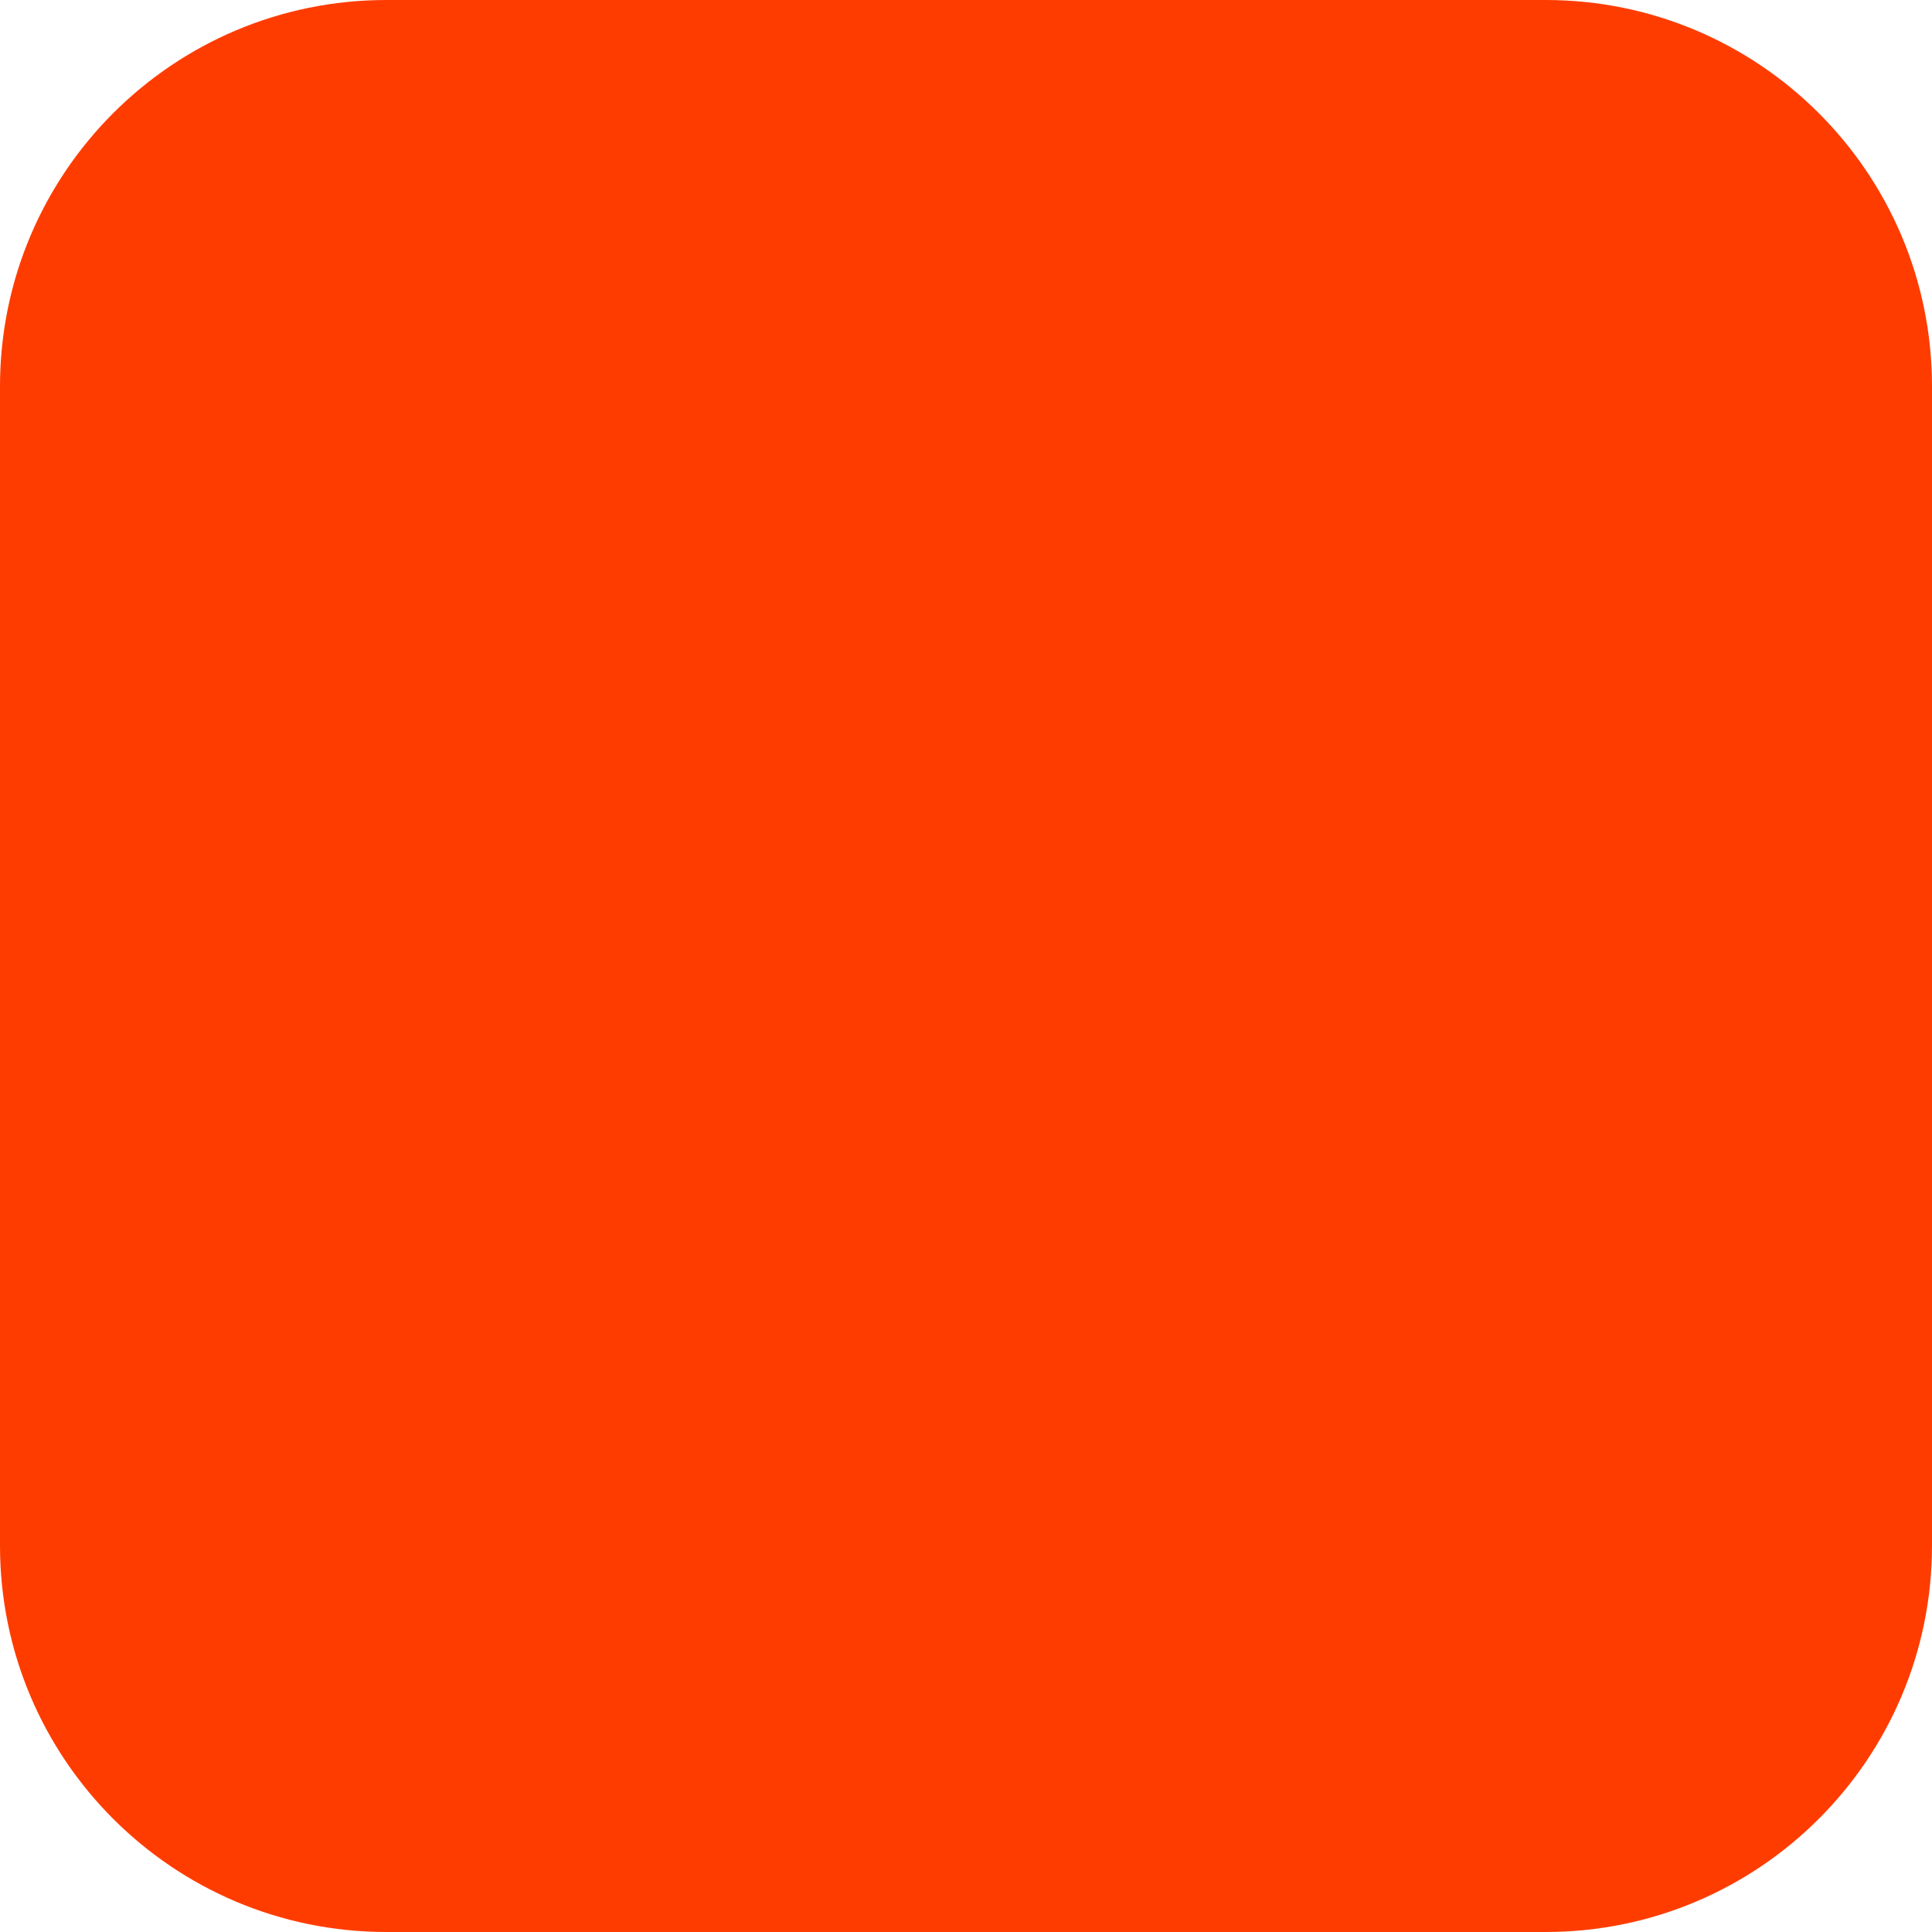
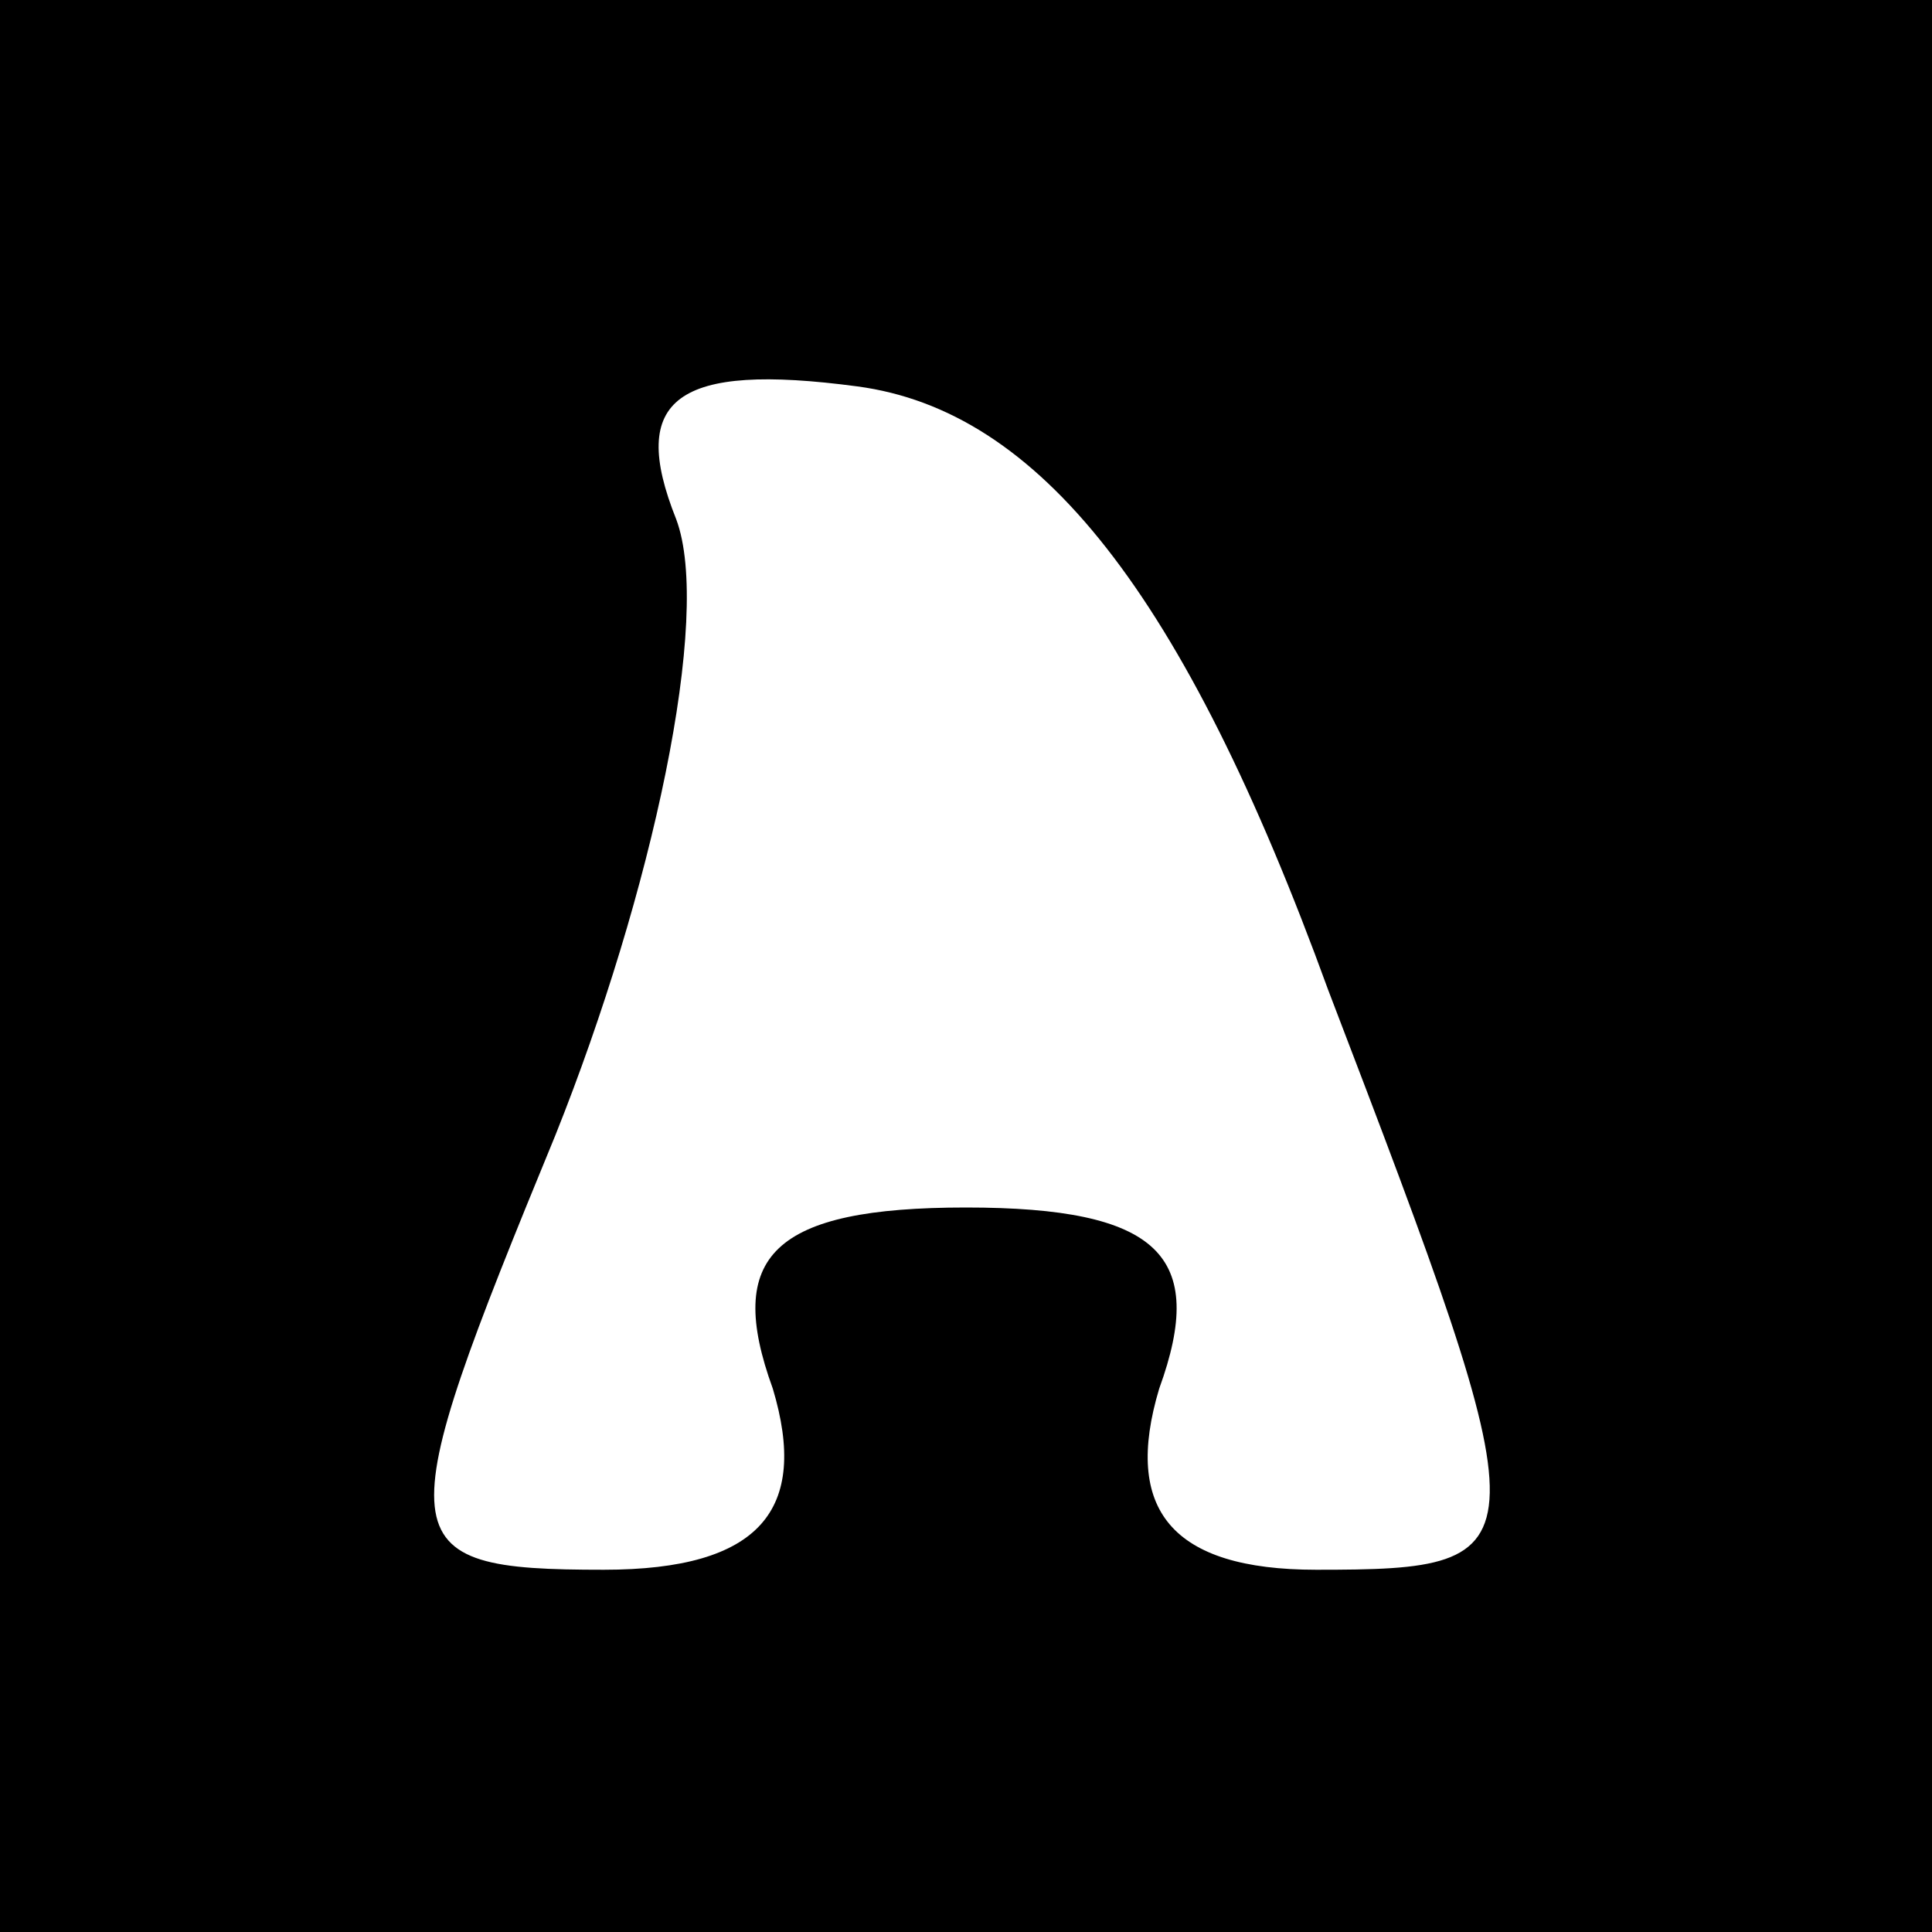
- <svg xmlns="http://www.w3.org/2000/svg" width="180" height="180" viewBox="0 0 180 180" fill="none">
-   <rect width="180" height="180" rx="36" fill="#FF3C00" />
+ <svg xmlns="http://www.w3.org/2000/svg" version="1.0" width="16pt" height="16pt" viewBox="0 0 16 16" preserveAspectRatio="xMidYMid meet">
+   <g transform="translate(0,16) scale(0.1,-0.1)" fill="#000000" stroke="none">
+     <path d="M0 80 l0 -80 80 0 80 0 0 80 0 80 -80 0 -80 0 0 -80z m110 -2 c18 -47 18 -48 -1 -48 -12 0 -16 5 -13 15 4 11 0 15 -16 15 -16 0 -20 -4 -16 -15 3 -10 -1 -15 -14 -15 -18 0 -18 2 -4 36 8 20 13 43 10 51 -4 10 0 13 15 11 15 -2 27 -17 39 -50z" />
+   </g>
</svg>
